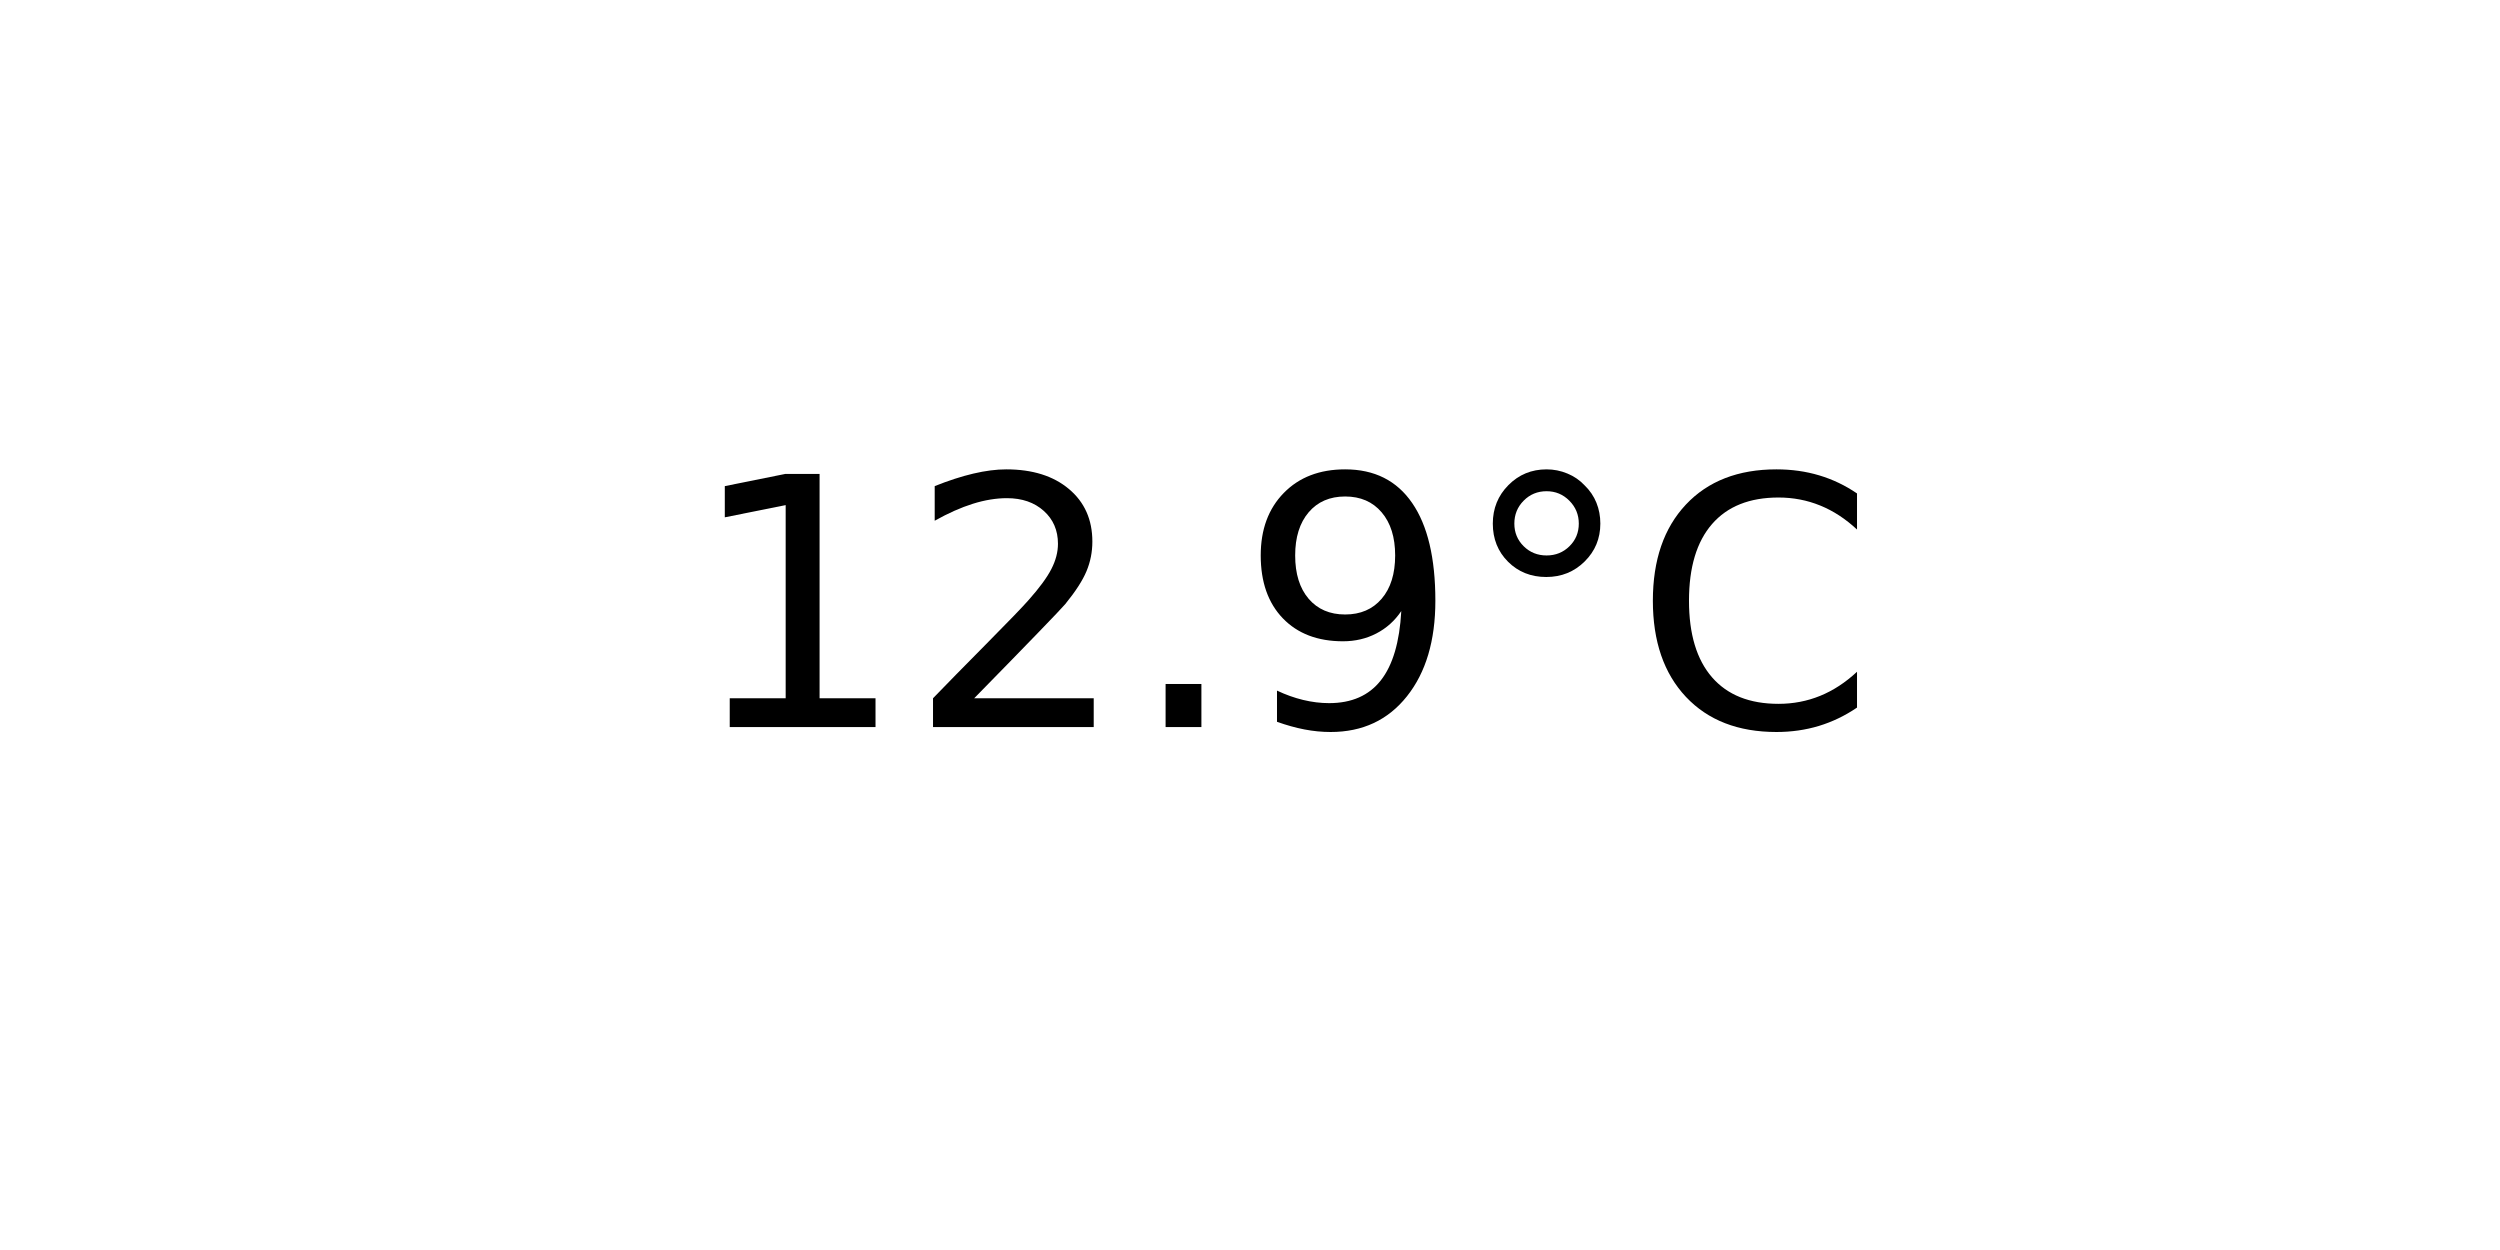
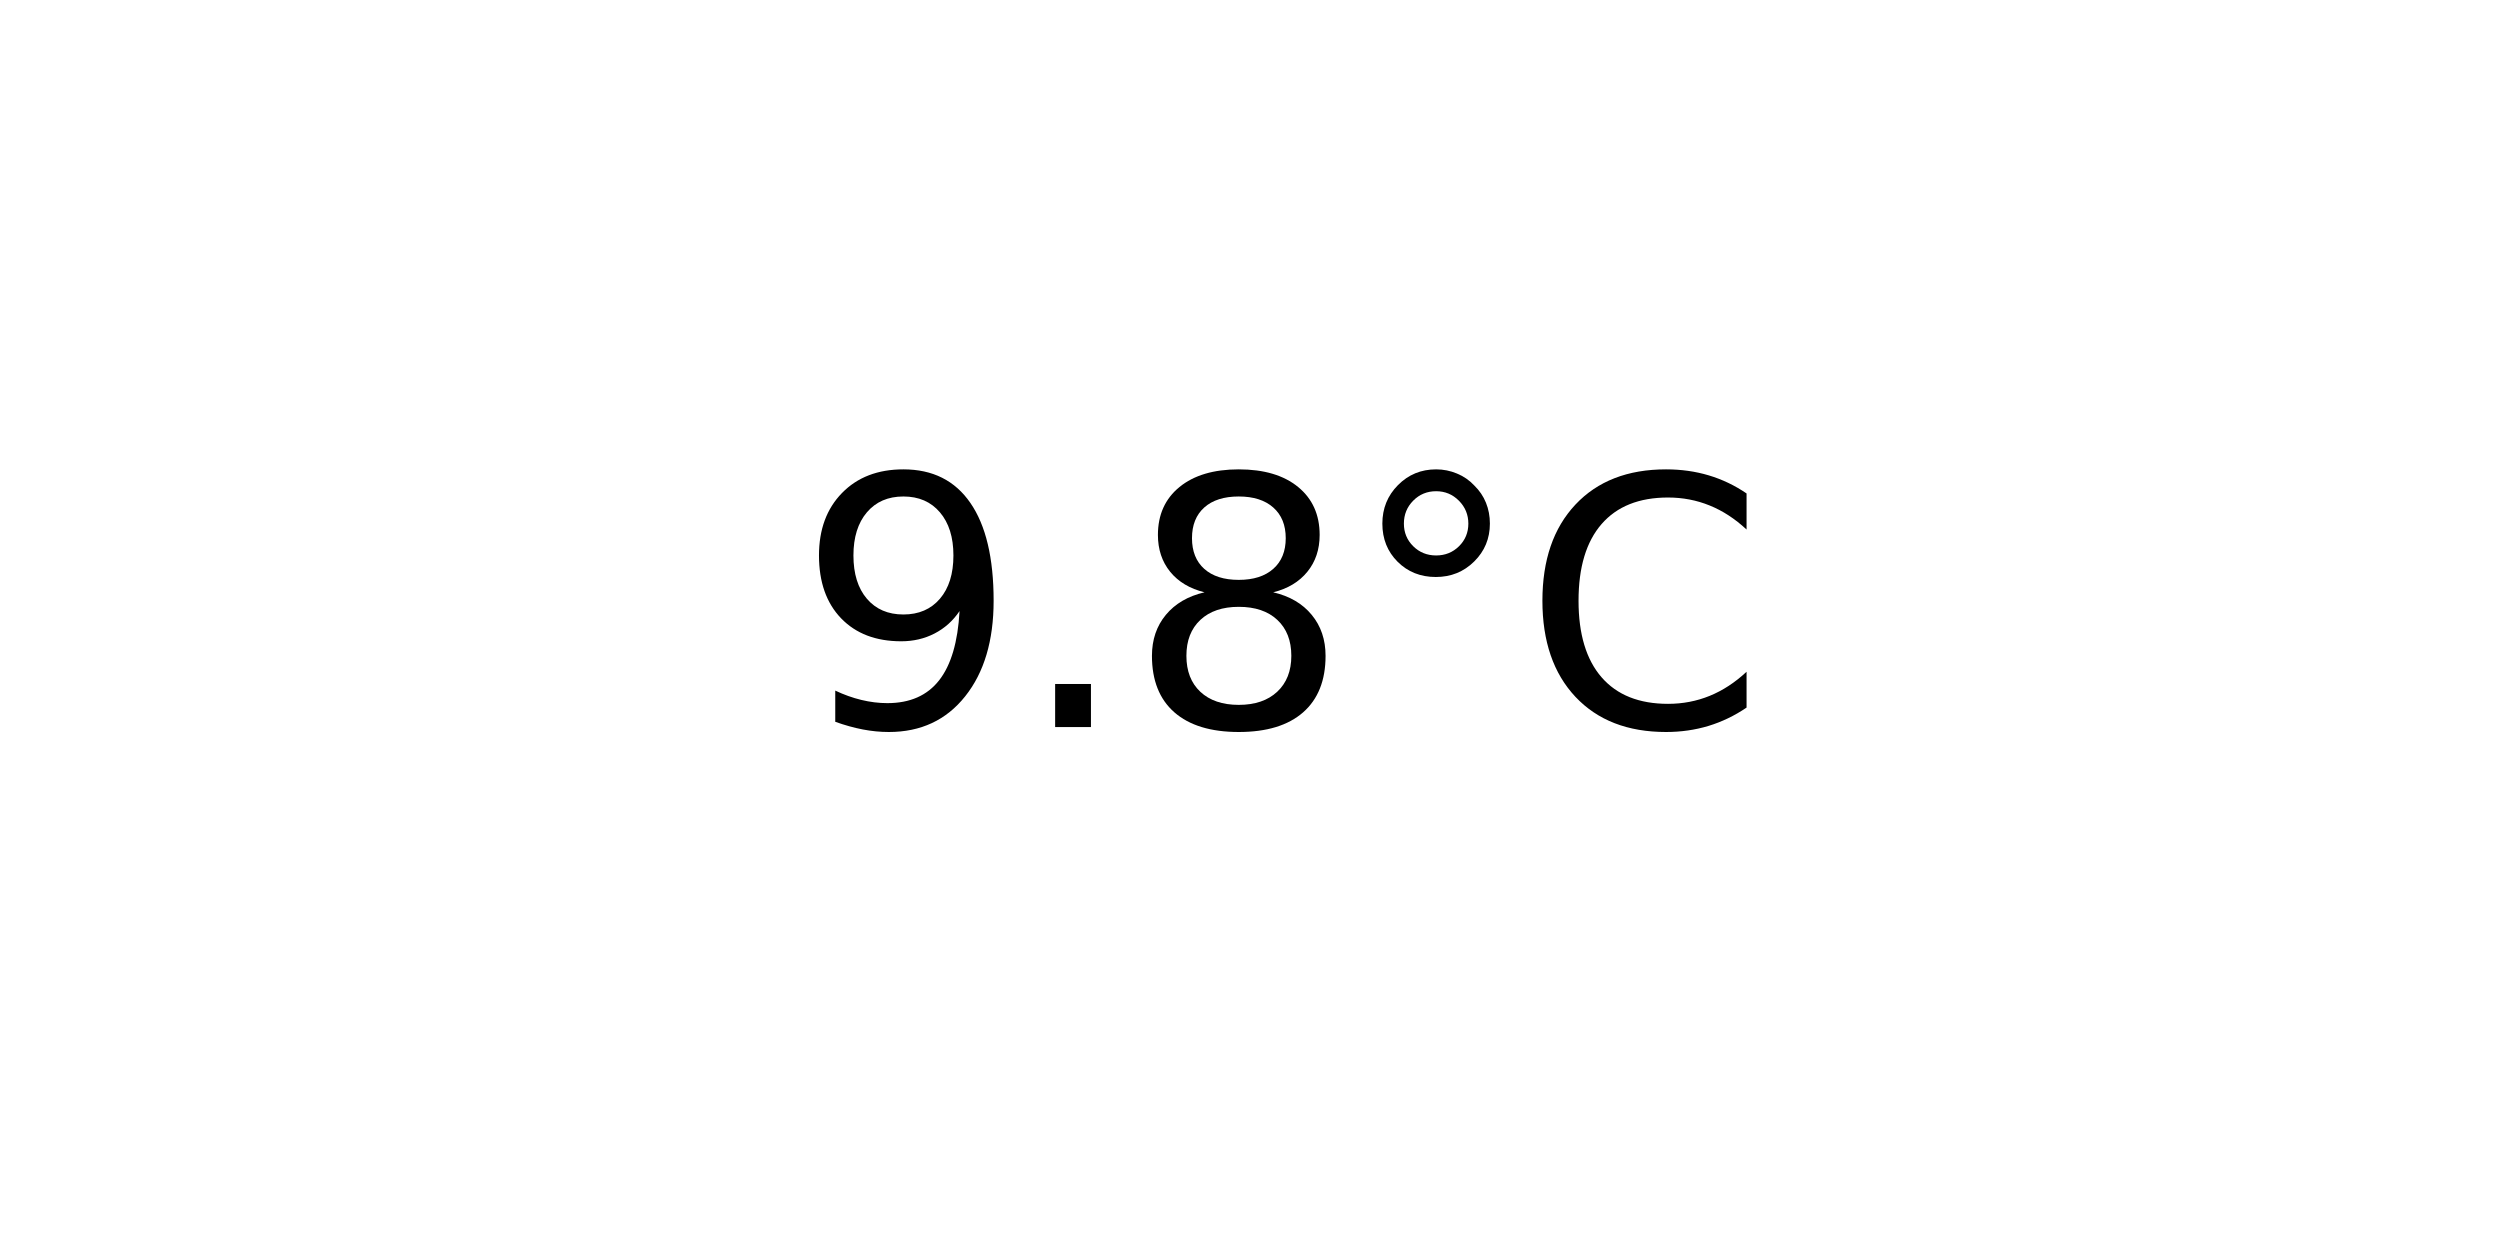
<svg xmlns="http://www.w3.org/2000/svg" xmlns:xlink="http://www.w3.org/1999/xlink" width="72pt" height="36pt" viewBox="0 0 72 36" version="1.1">
  <defs>
    <style type="text/css">*{stroke-linejoin: round; stroke-linecap: butt}</style>
  </defs>
  <g id="figure_1">
    <g id="axes_1">
      <g id="text_1">
-         <g transform="translate(19.77578 20.93937) scale(0.1 -0.1)">
+         <g transform="translate(22.95703 20.93937) scale(0.1 -0.1)">
          <defs>
-             <path id="DejaVuSans-31" d="M 794 531  L 1825 531  L 1825 4091  L 703 3866  L 703 4441  L 1819 4666  L 2450 4666  L 2450 531  L 3481 531  L 3481 0  L 794 0  L 794 531  z " transform="scale(0.015625)" />
-             <path id="DejaVuSans-32" d="M 1228 531  L 3431 531  L 3431 0  L 469 0  L 469 531  Q 828 903 1448 1529  Q 2069 2156 2228 2338  Q 2531 2678 2651 2914  Q 2772 3150 2772 3378  Q 2772 3750 2511 3984  Q 2250 4219 1831 4219  Q 1534 4219 1204 4116  Q 875 4013 500 3803  L 500 4441  Q 881 4594 1212 4672  Q 1544 4750 1819 4750  Q 2544 4750 2975 4387  Q 3406 4025 3406 3419  Q 3406 3131 3298 2873  Q 3191 2616 2906 2266  Q 2828 2175 2409 1742  Q 1991 1309 1228 531  z " transform="scale(0.015625)" />
+             <path id="DejaVuSans-39" d="M 703 97  L 703 672  Q 941 559 1184 500  Q 1428 441 1663 441  Q 2288 441 2617 861  Q 2947 1281 2994 2138  Q 2813 1869 2534 1725  Q 2256 1581 1919 1581  Q 1219 1581 811 2004  Q 403 2428 403 3163  Q 403 3881 828 4315  Q 1253 4750 1959 4750  Q 2769 4750 3195 4129  Q 3622 3509 3622 2328  Q 3622 1225 3098 567  Q 2575 -91 1691 -91  Q 1453 -91 1209 -44  Q 966 3 703 97  z M 1959 2075  Q 2384 2075 2632 2365  Q 2881 2656 2881 3163  Q 2881 3666 2632 3958  Q 2384 4250 1959 4250  Q 1534 4250 1286 3958  Q 1038 3666 1038 3163  Q 1038 2656 1286 2365  Q 1534 2075 1959 2075  z " transform="scale(0.015625)" />
            <path id="DejaVuSans-2e" d="M 684 794  L 1344 794  L 1344 0  L 684 0  L 684 794  z " transform="scale(0.015625)" />
-             <path id="DejaVuSans-39" d="M 703 97  L 703 672  Q 941 559 1184 500  Q 1428 441 1663 441  Q 2288 441 2617 861  Q 2947 1281 2994 2138  Q 2813 1869 2534 1725  Q 2256 1581 1919 1581  Q 1219 1581 811 2004  Q 403 2428 403 3163  Q 403 3881 828 4315  Q 1253 4750 1959 4750  Q 2769 4750 3195 4129  Q 3622 3509 3622 2328  Q 3622 1225 3098 567  Q 2575 -91 1691 -91  Q 1453 -91 1209 -44  Q 966 3 703 97  z M 1959 2075  Q 2384 2075 2632 2365  Q 2881 2656 2881 3163  Q 2881 3666 2632 3958  Q 2384 4250 1959 4250  Q 1534 4250 1286 3958  Q 1038 3666 1038 3163  Q 1038 2656 1286 2365  Q 1534 2075 1959 2075  z " transform="scale(0.015625)" />
+             <path id="DejaVuSans-38" d="M 2034 2216  Q 1584 2216 1326 1975  Q 1069 1734 1069 1313  Q 1069 891 1326 650  Q 1584 409 2034 409  Q 2484 409 2743 651  Q 3003 894 3003 1313  Q 3003 1734 2745 1975  Q 2488 2216 2034 2216  z M 1403 2484  Q 997 2584 770 2862  Q 544 3141 544 3541  Q 544 4100 942 4425  Q 1341 4750 2034 4750  Q 2731 4750 3128 4425  Q 3525 4100 3525 3541  Q 3525 3141 3298 2862  Q 3072 2584 2669 2484  Q 3125 2378 3379 2068  Q 3634 1759 3634 1313  Q 3634 634 3220 271  Q 2806 -91 2034 -91  Q 1263 -91 848 271  Q 434 634 434 1313  Q 434 1759 690 2068  Q 947 2378 1403 2484  z M 1172 3481  Q 1172 3119 1398 2916  Q 1625 2713 2034 2713  Q 2441 2713 2670 2916  Q 2900 3119 2900 3481  Q 2900 3844 2670 4047  Q 2441 4250 2034 4250  Q 1625 4250 1398 4047  Q 1172 3844 1172 3481  z " transform="scale(0.015625)" />
            <path id="DejaVuSans-b0" d="M 1600 4347  Q 1350 4347 1178 4173  Q 1006 4000 1006 3750  Q 1006 3503 1178 3333  Q 1350 3163 1600 3163  Q 1850 3163 2022 3333  Q 2194 3503 2194 3750  Q 2194 3997 2020 4172  Q 1847 4347 1600 4347  z M 1600 4750  Q 1800 4750 1984 4673  Q 2169 4597 2303 4453  Q 2447 4313 2519 4134  Q 2591 3956 2591 3750  Q 2591 3338 2302 3052  Q 2013 2766 1594 2766  Q 1172 2766 890 3047  Q 609 3328 609 3750  Q 609 4169 896 4459  Q 1184 4750 1600 4750  z " transform="scale(0.015625)" />
            <path id="DejaVuSans-43" d="M 4122 4306  L 4122 3641  Q 3803 3938 3442 4084  Q 3081 4231 2675 4231  Q 1875 4231 1450 3742  Q 1025 3253 1025 2328  Q 1025 1406 1450 917  Q 1875 428 2675 428  Q 3081 428 3442 575  Q 3803 722 4122 1019  L 4122 359  Q 3791 134 3420 21  Q 3050 -91 2638 -91  Q 1578 -91 968 557  Q 359 1206 359 2328  Q 359 3453 968 4101  Q 1578 4750 2638 4750  Q 3056 4750 3426 4639  Q 3797 4528 4122 4306  z " transform="scale(0.015625)" />
          </defs>
-           <use xlink:href="#DejaVuSans-31" />
-           <use xlink:href="#DejaVuSans-32" x="63.623" />
-           <use xlink:href="#DejaVuSans-2e" x="127.246" />
-           <use xlink:href="#DejaVuSans-39" x="159.033" />
-           <use xlink:href="#DejaVuSans-b0" x="222.656" />
-           <use xlink:href="#DejaVuSans-43" x="272.656" />
+           <use xlink:href="#DejaVuSans-39" />
+           <use xlink:href="#DejaVuSans-2e" x="63.623" />
+           <use xlink:href="#DejaVuSans-38" x="95.41" />
+           <use xlink:href="#DejaVuSans-b0" x="159.033" />
+           <use xlink:href="#DejaVuSans-43" x="209.033" />
        </g>
      </g>
    </g>
  </g>
</svg>
